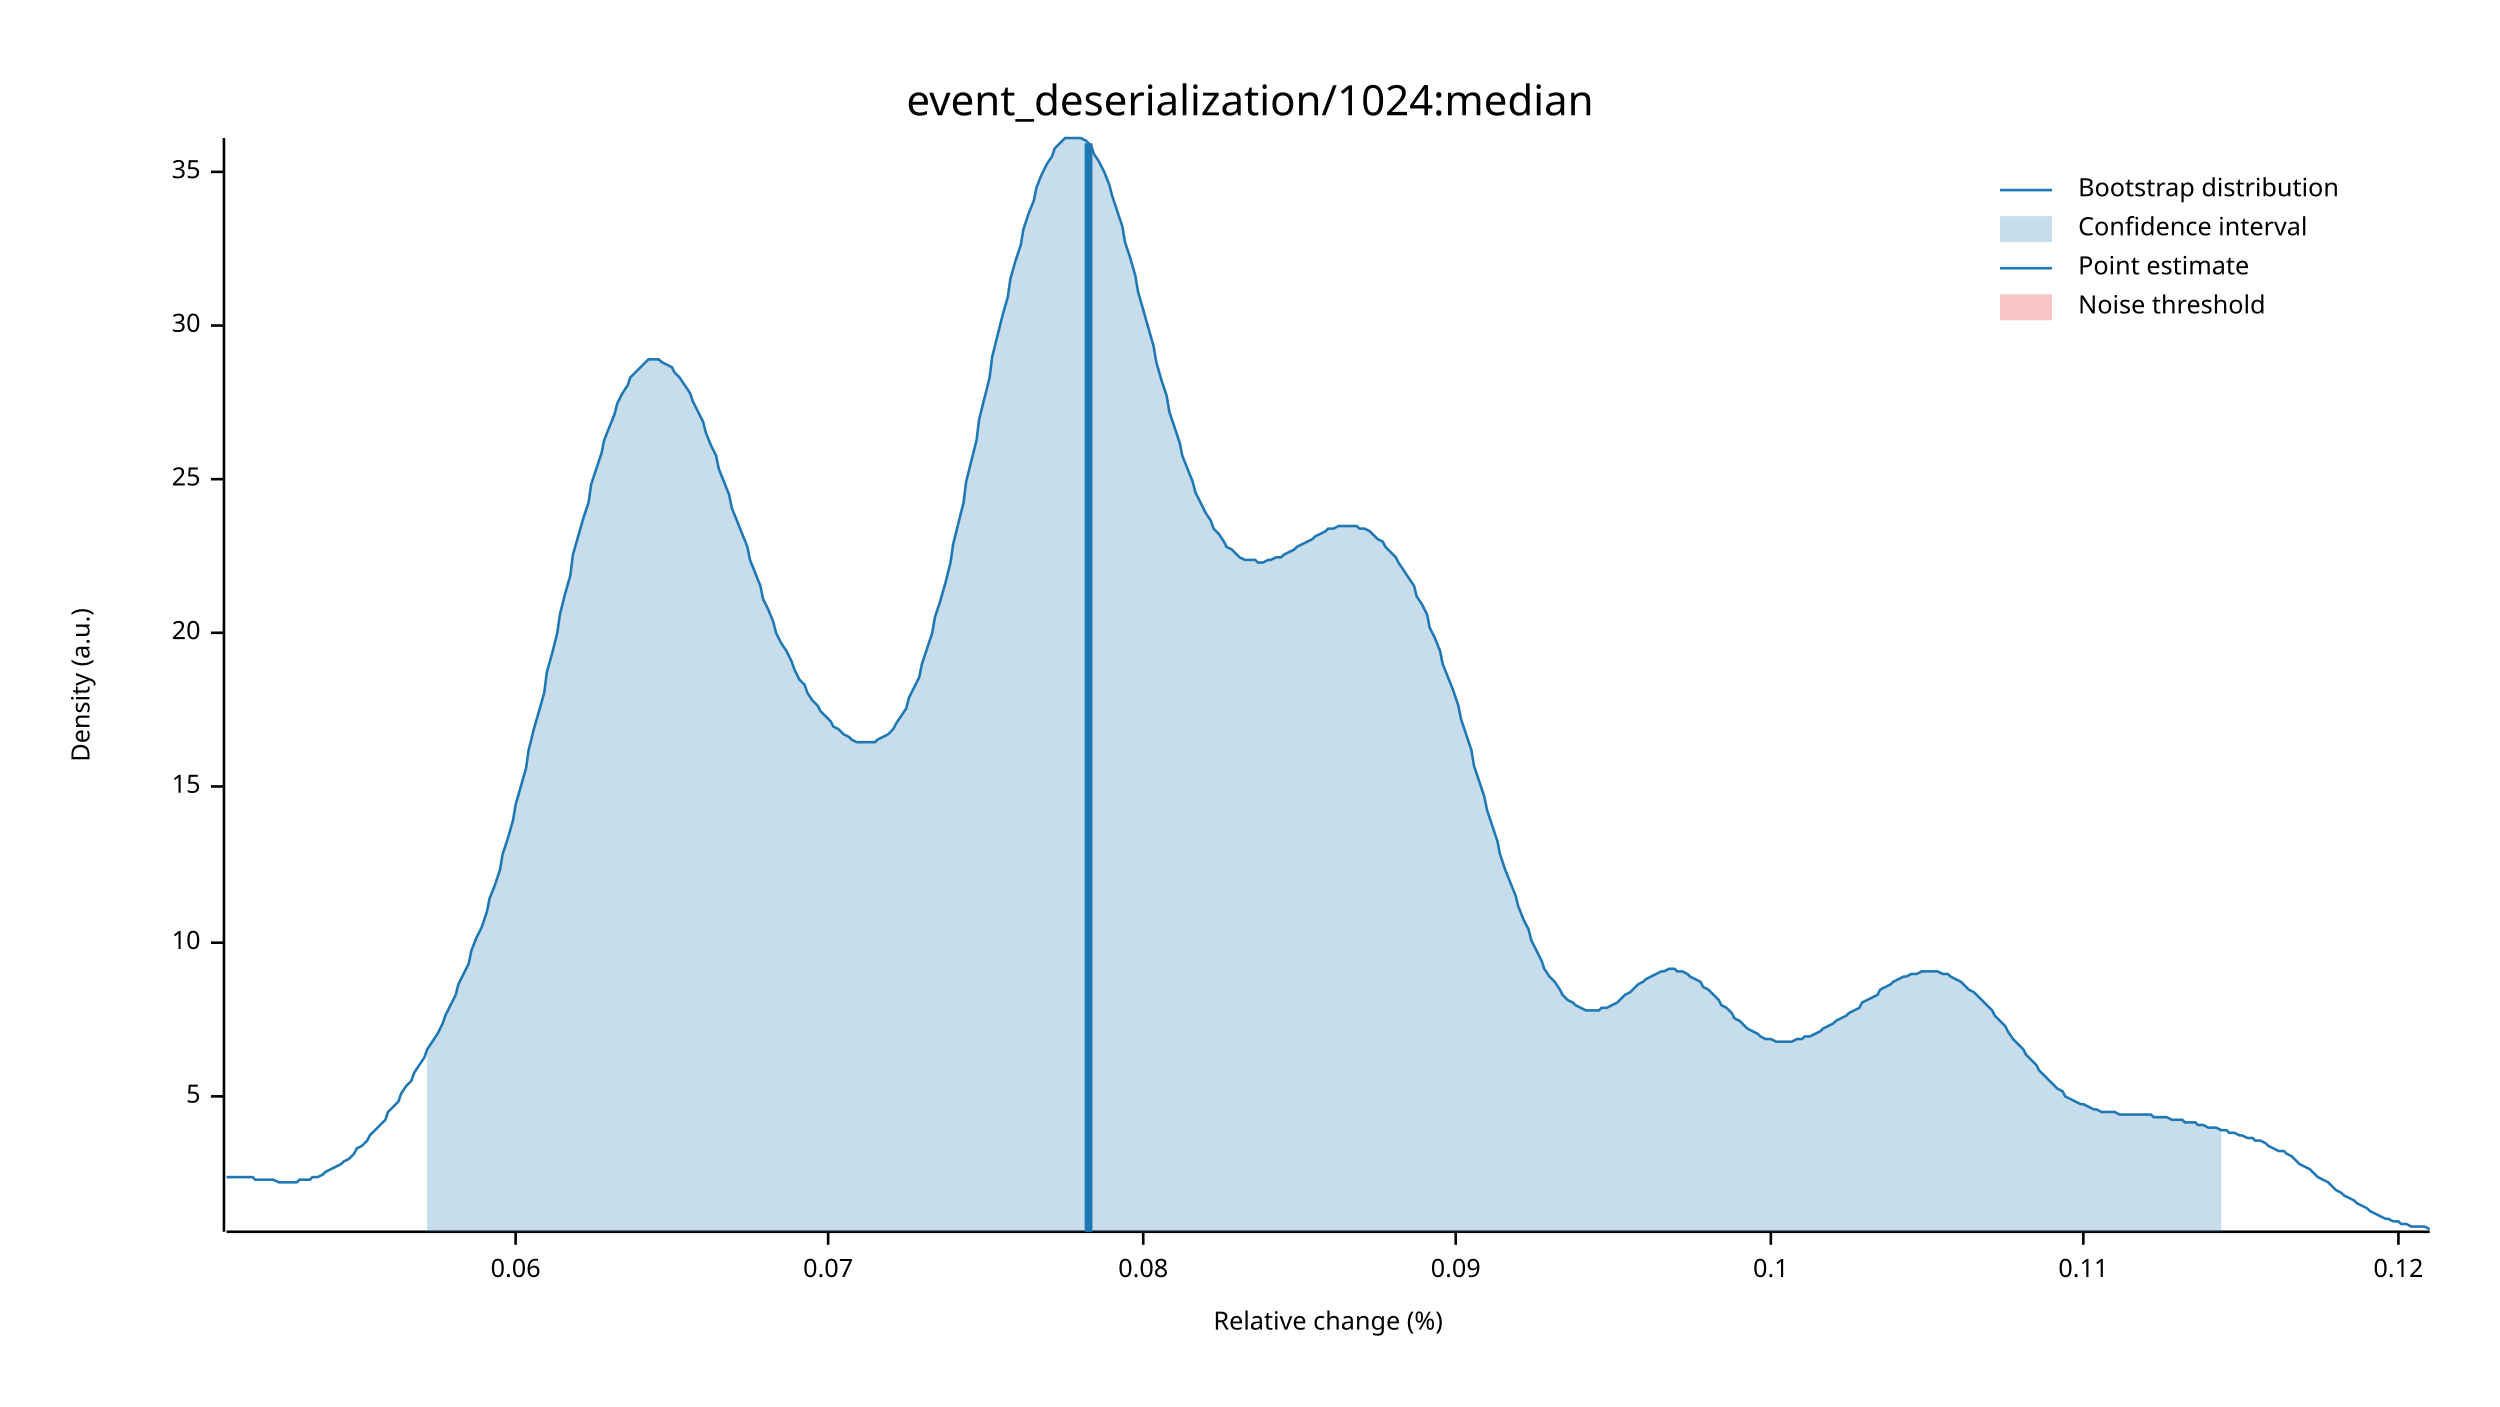
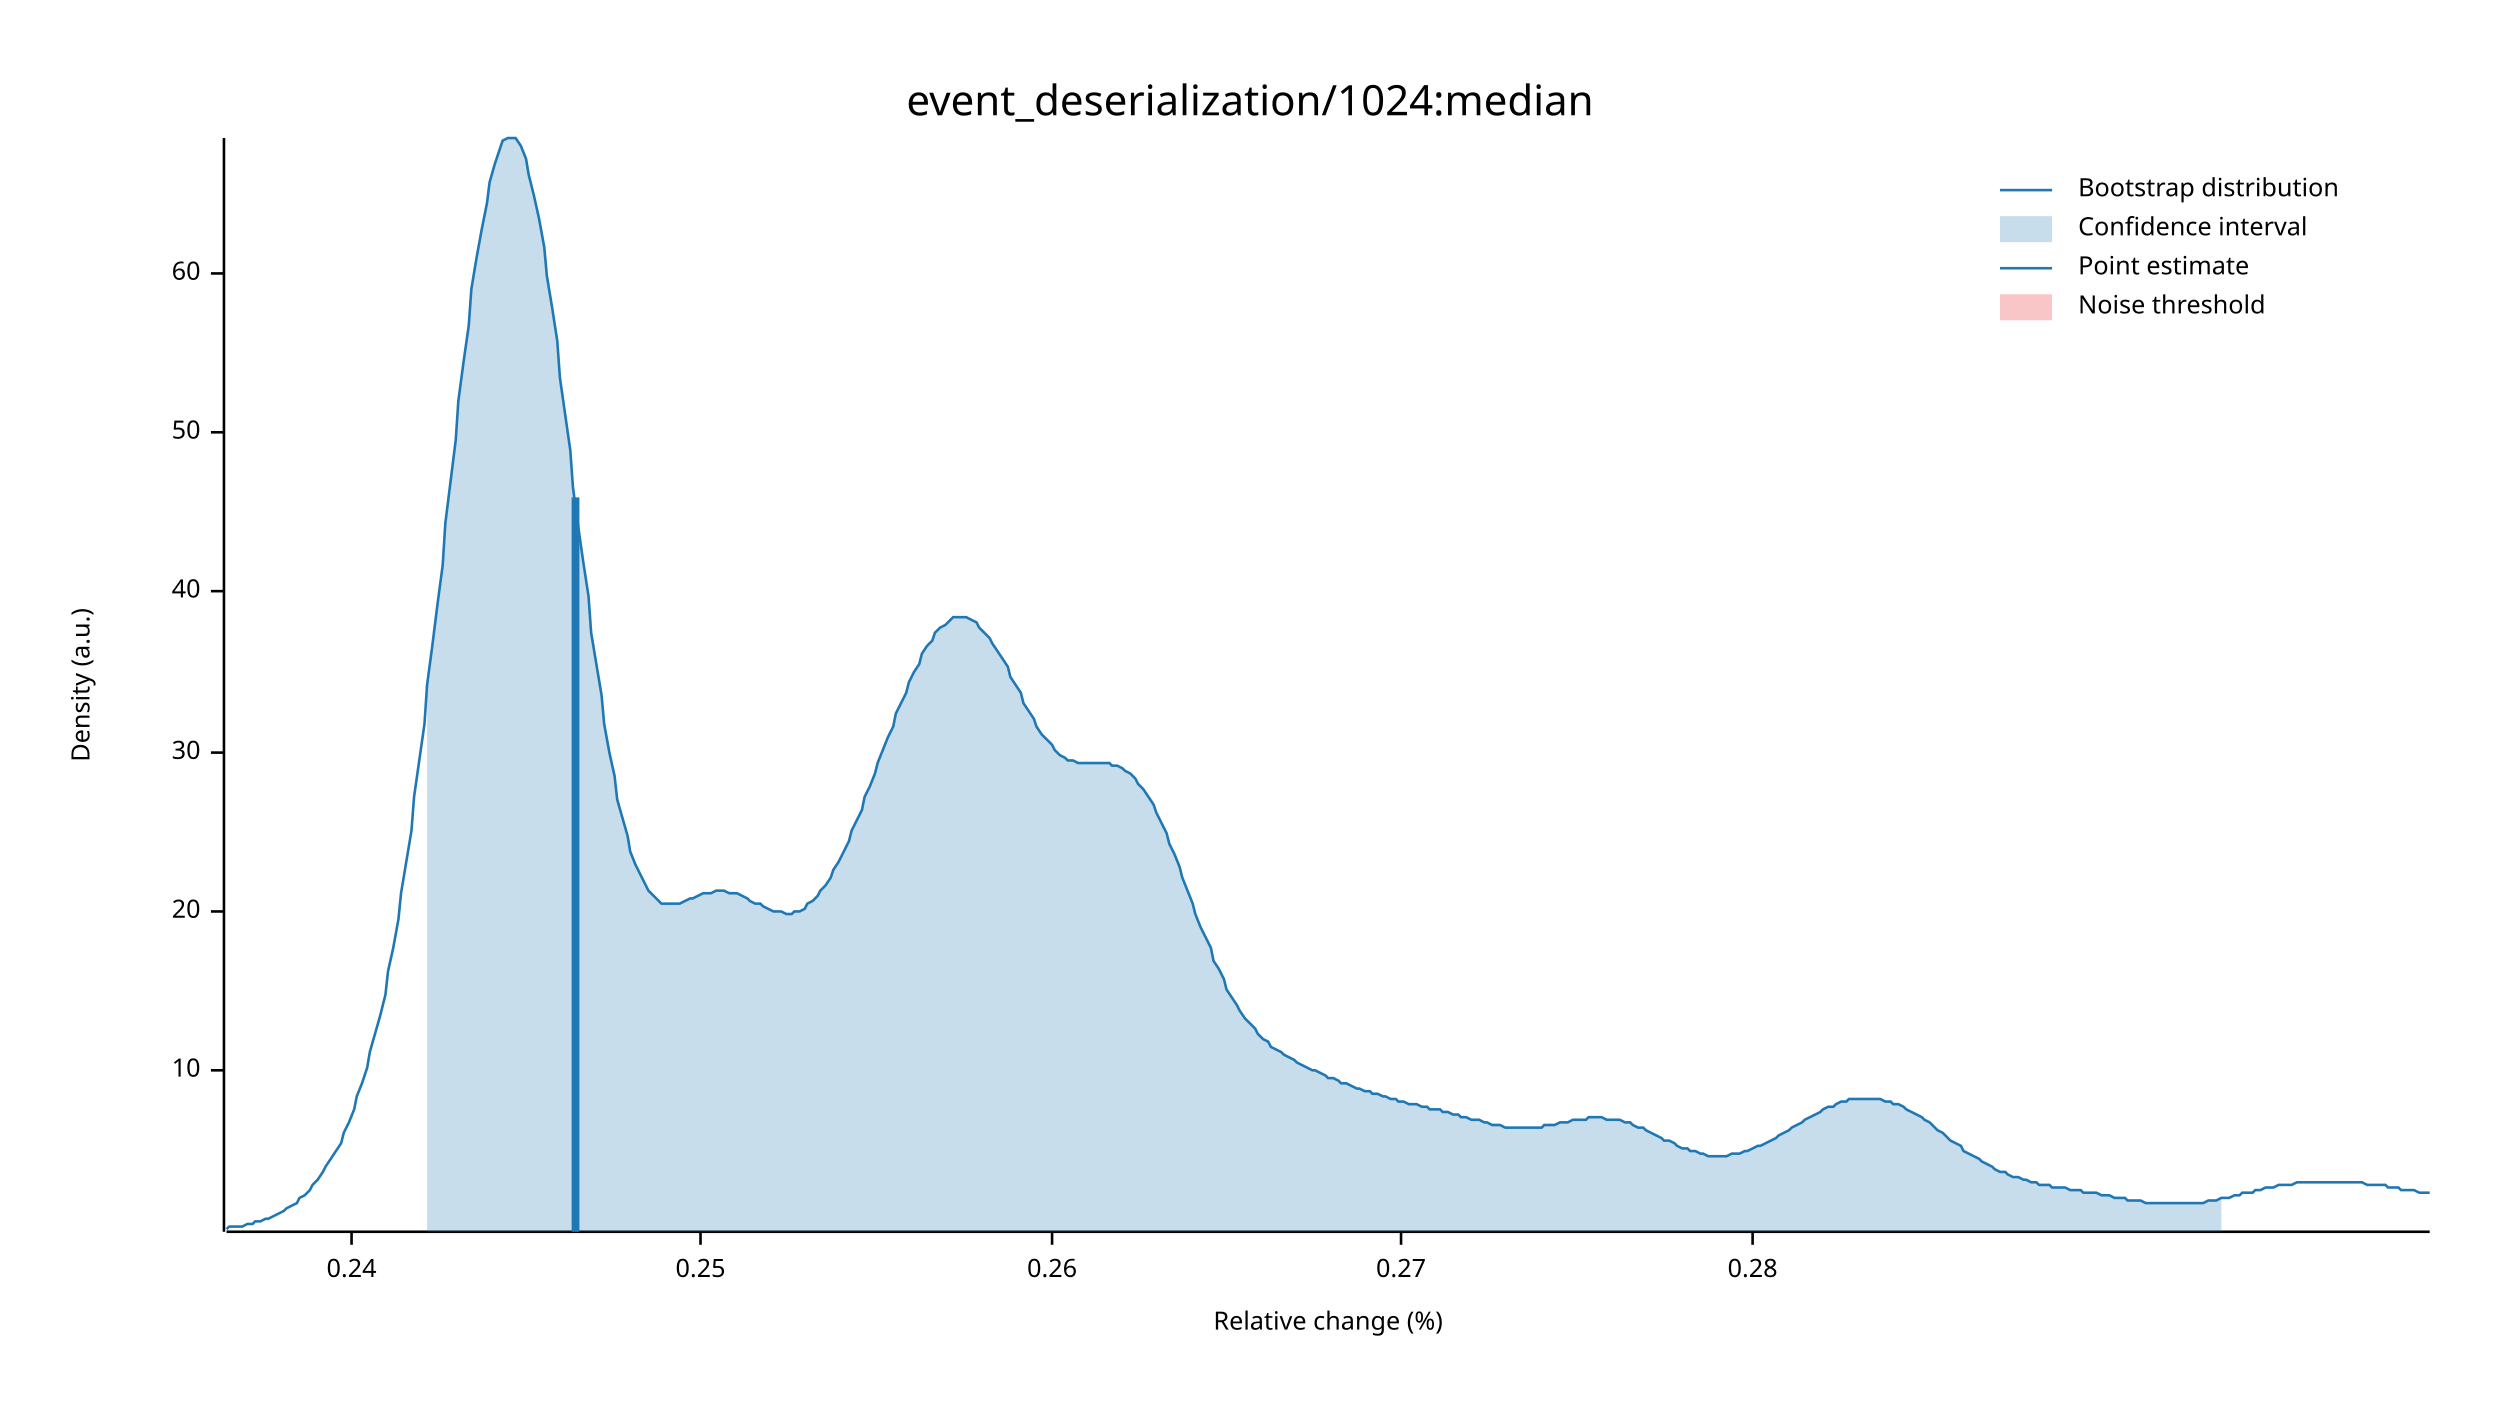
<svg xmlns="http://www.w3.org/2000/svg" width="960" height="540" viewBox="0 0 960 540">
  <text x="480" y="32" dy="0.76em" text-anchor="middle" font-family="sans-serif" font-size="16.129" opacity="1" fill="#000000">
event_deserialization/1024:median
</text>
  <text x="27" y="263" dy="0.76em" text-anchor="middle" font-family="sans-serif" font-size="9.677" opacity="1" fill="#000000" transform="rotate(270, 27, 263)">
Density (a.u.)
</text>
  <text x="510" y="513" dy="-0.5ex" text-anchor="middle" font-family="sans-serif" font-size="9.677" opacity="1" fill="#000000">
Relative change (%)
</text>
  <polyline fill="none" opacity="1" stroke="#000000" stroke-width="1" points="86,53 86,473 " />
-   <text x="77" y="421" dy="0.5ex" text-anchor="end" font-family="sans-serif" font-size="9.677" opacity="1" fill="#000000">
- 5
- </text>
-   <polyline fill="none" opacity="1" stroke="#000000" stroke-width="1" points="81,421 86,421 " />
-   <text x="77" y="362" dy="0.5ex" text-anchor="end" font-family="sans-serif" font-size="9.677" opacity="1" fill="#000000">
+   <text x="77" y="411" dy="0.5ex" text-anchor="end" font-family="sans-serif" font-size="9.677" opacity="1" fill="#000000">
10
</text>
-   <polyline fill="none" opacity="1" stroke="#000000" stroke-width="1" points="81,362 86,362 " />
-   <text x="77" y="302" dy="0.5ex" text-anchor="end" font-family="sans-serif" font-size="9.677" opacity="1" fill="#000000">
- 15
- </text>
-   <polyline fill="none" opacity="1" stroke="#000000" stroke-width="1" points="81,302 86,302 " />
-   <text x="77" y="243" dy="0.5ex" text-anchor="end" font-family="sans-serif" font-size="9.677" opacity="1" fill="#000000">
+   <polyline fill="none" opacity="1" stroke="#000000" stroke-width="1" points="81,411 86,411 " />
+   <text x="77" y="350" dy="0.5ex" text-anchor="end" font-family="sans-serif" font-size="9.677" opacity="1" fill="#000000">
20
</text>
-   <polyline fill="none" opacity="1" stroke="#000000" stroke-width="1" points="81,243 86,243 " />
-   <text x="77" y="184" dy="0.5ex" text-anchor="end" font-family="sans-serif" font-size="9.677" opacity="1" fill="#000000">
- 25
- </text>
-   <polyline fill="none" opacity="1" stroke="#000000" stroke-width="1" points="81,184 86,184 " />
-   <text x="77" y="125" dy="0.5ex" text-anchor="end" font-family="sans-serif" font-size="9.677" opacity="1" fill="#000000">
+   <polyline fill="none" opacity="1" stroke="#000000" stroke-width="1" points="81,350 86,350 " />
+   <text x="77" y="289" dy="0.5ex" text-anchor="end" font-family="sans-serif" font-size="9.677" opacity="1" fill="#000000">
30
</text>
-   <polyline fill="none" opacity="1" stroke="#000000" stroke-width="1" points="81,125 86,125 " />
-   <text x="77" y="66" dy="0.5ex" text-anchor="end" font-family="sans-serif" font-size="9.677" opacity="1" fill="#000000">
- 35
+   <polyline fill="none" opacity="1" stroke="#000000" stroke-width="1" points="81,289 86,289 " />
+   <text x="77" y="227" dy="0.5ex" text-anchor="end" font-family="sans-serif" font-size="9.677" opacity="1" fill="#000000">
+ 40
</text>
-   <polyline fill="none" opacity="1" stroke="#000000" stroke-width="1" points="81,66 86,66 " />
+   <polyline fill="none" opacity="1" stroke="#000000" stroke-width="1" points="81,227 86,227 " />
+   <text x="77" y="166" dy="0.5ex" text-anchor="end" font-family="sans-serif" font-size="9.677" opacity="1" fill="#000000">
+ 50
+ </text>
+   <polyline fill="none" opacity="1" stroke="#000000" stroke-width="1" points="81,166 86,166 " />
+   <text x="77" y="105" dy="0.5ex" text-anchor="end" font-family="sans-serif" font-size="9.677" opacity="1" fill="#000000">
+ 60
+ </text>
+   <polyline fill="none" opacity="1" stroke="#000000" stroke-width="1" points="81,105 86,105 " />
  <polyline fill="none" opacity="1" stroke="#000000" stroke-width="1" points="87,473 933,473 " />
-   <text x="198" y="483" dy="0.76em" text-anchor="middle" font-family="sans-serif" font-size="9.677" opacity="1" fill="#000000">
- 0.06
+   <text x="135" y="483" dy="0.76em" text-anchor="middle" font-family="sans-serif" font-size="9.677" opacity="1" fill="#000000">
+ 0.24
</text>
-   <polyline fill="none" opacity="1" stroke="#000000" stroke-width="1" points="198,473 198,478 " />
-   <text x="318" y="483" dy="0.76em" text-anchor="middle" font-family="sans-serif" font-size="9.677" opacity="1" fill="#000000">
- 0.07
+   <polyline fill="none" opacity="1" stroke="#000000" stroke-width="1" points="135,473 135,478 " />
+   <text x="269" y="483" dy="0.76em" text-anchor="middle" font-family="sans-serif" font-size="9.677" opacity="1" fill="#000000">
+ 0.25
</text>
-   <polyline fill="none" opacity="1" stroke="#000000" stroke-width="1" points="318,473 318,478 " />
-   <text x="439" y="483" dy="0.76em" text-anchor="middle" font-family="sans-serif" font-size="9.677" opacity="1" fill="#000000">
- 0.08
+   <polyline fill="none" opacity="1" stroke="#000000" stroke-width="1" points="269,473 269,478 " />
+   <text x="404" y="483" dy="0.76em" text-anchor="middle" font-family="sans-serif" font-size="9.677" opacity="1" fill="#000000">
+ 0.26
</text>
-   <polyline fill="none" opacity="1" stroke="#000000" stroke-width="1" points="439,473 439,478 " />
-   <text x="559" y="483" dy="0.76em" text-anchor="middle" font-family="sans-serif" font-size="9.677" opacity="1" fill="#000000">
- 0.09
+   <polyline fill="none" opacity="1" stroke="#000000" stroke-width="1" points="404,473 404,478 " />
+   <text x="538" y="483" dy="0.76em" text-anchor="middle" font-family="sans-serif" font-size="9.677" opacity="1" fill="#000000">
+ 0.27
</text>
-   <polyline fill="none" opacity="1" stroke="#000000" stroke-width="1" points="559,473 559,478 " />
-   <text x="680" y="483" dy="0.76em" text-anchor="middle" font-family="sans-serif" font-size="9.677" opacity="1" fill="#000000">
- 0.1
+   <polyline fill="none" opacity="1" stroke="#000000" stroke-width="1" points="538,473 538,478 " />
+   <text x="673" y="483" dy="0.76em" text-anchor="middle" font-family="sans-serif" font-size="9.677" opacity="1" fill="#000000">
+ 0.28
</text>
-   <polyline fill="none" opacity="1" stroke="#000000" stroke-width="1" points="680,473 680,478 " />
-   <text x="800" y="483" dy="0.76em" text-anchor="middle" font-family="sans-serif" font-size="9.677" opacity="1" fill="#000000">
- 0.11
- </text>
-   <polyline fill="none" opacity="1" stroke="#000000" stroke-width="1" points="800,473 800,478 " />
-   <text x="921" y="483" dy="0.76em" text-anchor="middle" font-family="sans-serif" font-size="9.677" opacity="1" fill="#000000">
- 0.12
- </text>
-   <polyline fill="none" opacity="1" stroke="#000000" stroke-width="1" points="921,473 921,478 " />
-   <polyline fill="none" opacity="1" stroke="#1F78B4" stroke-width="1" points="87,452 88,452 90,452 92,452 93,452 95,452 97,452 98,453 100,453 102,453 103,453 105,453 107,454 109,454 110,454 112,454 114,454 115,453 117,453 119,453 120,452 122,452 124,451 125,450 127,449 129,448 131,447 132,446 134,445 136,443 137,441 139,440 141,438 142,436 144,434 146,432 148,430 149,427 151,425 153,423 154,420 156,417 158,415 159,412 161,409 163,406 164,403 166,400 168,397 170,393 171,390 173,386 175,382 176,378 178,374 180,370 181,365 183,360 185,356 187,350 188,345 190,340 192,334 193,328 195,322 197,315 198,309 200,302 202,295 203,288 205,280 207,273 209,266 210,258 212,251 214,243 215,236 217,228 219,221 220,213 222,206 224,199 226,193 227,186 229,180 231,174 232,169 234,164 236,159 237,155 239,151 241,148 242,145 244,143 246,141 248,139 249,138 251,138 253,138 254,139 256,140 258,141 259,143 261,145 263,148 265,151 266,154 268,158 270,162 271,166 273,171 275,175 276,180 278,185 280,190 281,195 283,200 285,205 287,210 288,215 290,220 292,225 293,230 295,234 297,239 298,243 300,247 302,250 304,254 305,257 307,261 309,263 310,266 312,269 314,271 315,273 317,275 319,277 320,279 322,280 324,282 326,283 327,284 329,285 331,285 332,285 334,285 336,285 337,284 339,283 341,282 343,280 344,278 346,275 348,272 349,268 351,264 353,260 354,255 356,249 358,243 359,237 361,231 363,224 365,216 366,209 368,201 370,193 371,185 373,177 375,169 376,161 378,153 380,145 381,137 383,129 385,121 387,114 388,107 390,100 392,94 393,88 395,82 397,77 398,72 400,67 402,63 404,60 405,57 407,55 409,53 410,53 412,53 414,53 415,53 417,54 419,56 420,59 422,62 424,66 426,71 427,75 429,81 431,87 432,93 434,99 436,106 437,112 439,119 441,126 443,133 444,139 446,146 448,152 449,158 451,164 453,170 454,175 456,180 458,185 459,189 461,193 463,197 465,200 466,203 468,205 470,208 471,210 473,211 475,213 476,214 478,215 480,215 482,215 483,216 485,216 487,215 488,215 490,214 492,214 493,213 495,212 497,211 498,210 500,209 502,208 504,207 505,206 507,205 509,204 510,203 512,203 514,202 515,202 517,202 519,202 521,202 522,203 524,203 526,204 527,205 529,207 531,208 532,210 534,212 536,214 537,216 539,219 541,222 543,225 544,229 546,232 548,236 549,241 551,245 553,250 554,255 556,260 558,265 560,271 561,276 563,282 565,288 566,294 568,300 570,306 571,311 573,317 575,323 576,328 578,334 580,339 582,344 583,348 585,353 587,357 588,361 590,365 592,369 593,372 595,375 597,377 599,380 600,382 602,384 604,385 605,386 607,387 609,388 610,388 612,388 614,388 615,387 617,387 619,386 621,385 622,384 624,382 626,381 627,380 629,378 631,377 632,376 634,375 636,374 638,373 639,373 641,372 643,372 644,373 646,373 648,374 649,375 651,376 653,377 654,379 656,380 658,382 660,384 661,386 663,387 665,389 666,391 668,392 670,394 671,395 673,396 675,397 676,398 678,399 680,399 682,400 683,400 685,400 687,400 688,400 690,399 692,399 693,398 695,398 697,397 699,396 700,395 702,394 704,393 705,392 707,391 709,390 710,389 712,388 714,387 715,385 717,384 719,383 721,382 722,380 724,379 726,378 727,377 729,376 731,375 732,375 734,374 736,374 738,373 739,373 741,373 743,373 744,373 746,374 748,374 749,375 751,376 753,377 754,378 756,380 758,381 760,383 761,384 763,386 765,388 766,390 768,392 770,394 771,396 773,399 775,401 777,403 778,405 780,407 782,409 783,411 785,413 787,415 788,416 790,418 792,419 793,421 795,422 797,423 799,424 800,424 802,425 804,426 805,426 807,427 809,427 810,427 812,427 814,428 816,428 817,428 819,428 821,428 822,428 824,428 826,428 827,429 829,429 831,429 832,429 834,430 836,430 838,430 839,431 841,431 843,431 844,432 846,432 848,433 849,433 851,433 853,434 855,434 856,435 858,435 860,436 861,436 863,437 865,437 866,438 868,438 870,439 871,440 873,441 875,442 877,442 878,443 880,444 882,446 883,447 885,448 887,449 888,450 890,452 892,453 894,454 895,455 897,457 899,458 900,459 902,460 904,461 905,462 907,463 909,464 910,465 912,466 914,467 916,468 917,468 919,469 921,469 922,470 924,470 926,471 927,471 929,471 931,471 933,472 " />
-   <polygon opacity="0.25" fill="#1F78B4" points="164,403 166,400 168,397 170,393 171,390 173,386 175,382 176,378 178,374 180,370 181,365 183,360 185,356 187,350 188,345 190,340 192,334 193,328 195,322 197,315 198,309 200,302 202,295 203,288 205,280 207,273 209,266 210,258 212,251 214,243 215,236 217,228 219,221 220,213 222,206 224,199 226,193 227,186 229,180 231,174 232,169 234,164 236,159 237,155 239,151 241,148 242,145 244,143 246,141 248,139 249,138 251,138 253,138 254,139 256,140 258,141 259,143 261,145 263,148 265,151 266,154 268,158 270,162 271,166 273,171 275,175 276,180 278,185 280,190 281,195 283,200 285,205 287,210 288,215 290,220 292,225 293,230 295,234 297,239 298,243 300,247 302,250 304,254 305,257 307,261 309,263 310,266 312,269 314,271 315,273 317,275 319,277 320,279 322,280 324,282 326,283 327,284 329,285 331,285 332,285 334,285 336,285 337,284 339,283 341,282 343,280 344,278 346,275 348,272 349,268 351,264 353,260 354,255 356,249 358,243 359,237 361,231 363,224 365,216 366,209 368,201 370,193 371,185 373,177 375,169 376,161 378,153 380,145 381,137 383,129 385,121 387,114 388,107 390,100 392,94 393,88 395,82 397,77 398,72 400,67 402,63 404,60 405,57 407,55 409,53 410,53 412,53 414,53 415,53 417,54 419,56 420,59 422,62 424,66 426,71 427,75 429,81 431,87 432,93 434,99 436,106 437,112 439,119 441,126 443,133 444,139 446,146 448,152 449,158 451,164 453,170 454,175 456,180 458,185 459,189 461,193 463,197 465,200 466,203 468,205 470,208 471,210 473,211 475,213 476,214 478,215 480,215 482,215 483,216 485,216 487,215 488,215 490,214 492,214 493,213 495,212 497,211 498,210 500,209 502,208 504,207 505,206 507,205 509,204 510,203 512,203 514,202 515,202 517,202 519,202 521,202 522,203 524,203 526,204 527,205 529,207 531,208 532,210 534,212 536,214 537,216 539,219 541,222 543,225 544,229 546,232 548,236 549,241 551,245 553,250 554,255 556,260 558,265 560,271 561,276 563,282 565,288 566,294 568,300 570,306 571,311 573,317 575,323 576,328 578,334 580,339 582,344 583,348 585,353 587,357 588,361 590,365 592,369 593,372 595,375 597,377 599,380 600,382 602,384 604,385 605,386 607,387 609,388 610,388 612,388 614,388 615,387 617,387 619,386 621,385 622,384 624,382 626,381 627,380 629,378 631,377 632,376 634,375 636,374 638,373 639,373 641,372 643,372 644,373 646,373 648,374 649,375 651,376 653,377 654,379 656,380 658,382 660,384 661,386 663,387 665,389 666,391 668,392 670,394 671,395 673,396 675,397 676,398 678,399 680,399 682,400 683,400 685,400 687,400 688,400 690,399 692,399 693,398 695,398 697,397 699,396 700,395 702,394 704,393 705,392 707,391 709,390 710,389 712,388 714,387 715,385 717,384 719,383 721,382 722,380 724,379 726,378 727,377 729,376 731,375 732,375 734,374 736,374 738,373 739,373 741,373 743,373 744,373 746,374 748,374 749,375 751,376 753,377 754,378 756,380 758,381 760,383 761,384 763,386 765,388 766,390 768,392 770,394 771,396 773,399 775,401 777,403 778,405 780,407 782,409 783,411 785,413 787,415 788,416 790,418 792,419 793,421 795,422 797,423 799,424 800,424 802,425 804,426 805,426 807,427 809,427 810,427 812,427 814,428 816,428 817,428 819,428 821,428 822,428 824,428 826,428 827,429 829,429 831,429 832,429 834,430 836,430 838,430 839,431 841,431 843,431 844,432 846,432 848,433 849,433 851,433 853,434 853,473 164,473 " />
-   <polyline fill="none" opacity="1" stroke="#1F78B4" stroke-width="3" points="418,473 418,55 " />
+   <polyline fill="none" opacity="1" stroke="#000000" stroke-width="1" points="673,473 673,478 " />
+   <polyline fill="none" opacity="1" stroke="#1F78B4" stroke-width="1" points="87,472 88,471 90,471 92,471 93,471 95,470 97,470 98,469 100,469 102,468 103,468 105,467 107,466 109,465 110,464 112,463 114,462 115,460 117,459 119,457 120,455 122,453 124,450 125,448 127,445 129,442 131,439 132,435 134,431 136,426 137,421 139,416 141,410 142,404 144,397 146,390 148,382 149,373 151,364 153,353 154,343 156,331 158,319 159,306 161,292 163,278 164,263 166,248 168,232 170,217 171,201 173,185 175,169 176,154 178,139 180,125 181,111 183,99 185,88 187,78 188,70 190,63 192,57 193,54 195,53 197,53 198,53 200,56 202,61 203,67 205,75 207,84 209,95 210,106 212,118 214,131 215,145 217,159 219,173 220,187 222,202 224,216 226,229 227,243 229,255 231,267 232,278 234,289 236,298 237,307 239,314 241,321 242,327 244,332 246,336 248,340 249,342 251,344 253,346 254,347 256,347 258,347 259,347 261,347 263,346 265,345 266,345 268,344 270,343 271,343 273,343 275,342 276,342 278,342 280,343 281,343 283,343 285,344 287,345 288,346 290,347 292,347 293,348 295,349 297,350 298,350 300,350 302,351 304,351 305,350 307,350 309,349 310,347 312,346 314,344 315,342 317,340 319,337 320,334 322,331 324,327 326,323 327,319 329,315 331,311 332,306 334,302 336,297 337,293 339,288 341,283 343,279 344,274 346,270 348,266 349,262 351,258 353,255 354,251 356,248 358,246 359,243 361,241 363,240 365,238 366,237 368,237 370,237 371,237 373,238 375,239 376,241 378,243 380,245 381,247 383,250 385,253 387,256 388,260 390,263 392,266 393,270 395,273 397,276 398,279 400,282 402,284 404,286 405,288 407,290 409,291 410,292 412,292 414,293 415,293 417,293 419,293 420,293 422,293 424,293 426,293 427,294 429,294 431,295 432,296 434,297 436,299 437,301 439,303 441,306 443,309 444,312 446,316 448,320 449,324 451,328 453,333 454,337 456,342 458,347 459,351 461,356 463,360 465,364 466,369 468,372 470,376 471,380 473,383 475,386 476,388 478,391 480,393 482,395 483,397 485,399 487,400 488,402 490,403 492,404 493,405 495,406 497,407 498,408 500,409 502,410 504,411 505,411 507,412 509,413 510,414 512,414 514,415 515,416 517,416 519,417 521,418 522,418 524,419 526,419 527,420 529,420 531,421 532,421 534,422 536,422 537,423 539,423 541,424 543,424 544,424 546,425 548,425 549,426 551,426 553,426 554,427 556,427 558,428 560,428 561,429 563,429 565,430 566,430 568,430 570,431 571,431 573,432 575,432 576,432 578,433 580,433 582,433 583,433 585,433 587,433 588,433 590,433 592,433 593,432 595,432 597,432 599,431 600,431 602,431 604,430 605,430 607,430 609,430 610,429 612,429 614,429 615,429 617,430 619,430 621,430 622,430 624,431 626,431 627,432 629,433 631,433 632,434 634,435 636,436 638,437 639,438 641,438 643,439 644,440 646,441 648,441 649,442 651,442 653,443 654,443 656,444 658,444 660,444 661,444 663,444 665,443 666,443 668,443 670,442 671,442 673,441 675,440 676,440 678,439 680,438 682,437 683,436 685,435 687,434 688,433 690,432 692,431 693,430 695,429 697,428 699,427 700,426 702,425 704,425 705,424 707,423 709,423 710,422 712,422 714,422 715,422 717,422 719,422 721,422 722,422 724,423 726,423 727,424 729,424 731,425 732,426 734,427 736,428 738,429 739,430 741,431 743,433 744,434 746,435 748,437 749,438 751,439 753,440 754,442 756,443 758,444 760,445 761,446 763,447 765,448 766,449 768,450 770,450 771,451 773,452 775,452 777,453 778,453 780,454 782,454 783,455 785,455 787,455 788,456 790,456 792,456 793,456 795,457 797,457 799,457 800,458 802,458 804,458 805,458 807,459 809,459 810,459 812,460 814,460 816,460 817,461 819,461 821,461 822,461 824,462 826,462 827,462 829,462 831,462 832,462 834,462 836,462 838,462 839,462 841,462 843,462 844,462 846,462 848,461 849,461 851,461 853,460 855,460 856,460 858,459 860,459 861,458 863,458 865,458 866,457 868,457 870,456 871,456 873,456 875,455 877,455 878,455 880,455 882,454 883,454 885,454 887,454 888,454 890,454 892,454 894,454 895,454 897,454 899,454 900,454 902,454 904,454 905,454 907,454 909,455 910,455 912,455 914,455 916,455 917,456 919,456 921,456 922,457 924,457 926,457 927,457 929,458 931,458 933,458 " />
+   <polygon opacity="0.25" fill="#1F78B4" points="164,263 166,248 168,232 170,217 171,201 173,185 175,169 176,154 178,139 180,125 181,111 183,99 185,88 187,78 188,70 190,63 192,57 193,54 195,53 197,53 198,53 200,56 202,61 203,67 205,75 207,84 209,95 210,106 212,118 214,131 215,145 217,159 219,173 220,187 222,202 224,216 226,229 227,243 229,255 231,267 232,278 234,289 236,298 237,307 239,314 241,321 242,327 244,332 246,336 248,340 249,342 251,344 253,346 254,347 256,347 258,347 259,347 261,347 263,346 265,345 266,345 268,344 270,343 271,343 273,343 275,342 276,342 278,342 280,343 281,343 283,343 285,344 287,345 288,346 290,347 292,347 293,348 295,349 297,350 298,350 300,350 302,351 304,351 305,350 307,350 309,349 310,347 312,346 314,344 315,342 317,340 319,337 320,334 322,331 324,327 326,323 327,319 329,315 331,311 332,306 334,302 336,297 337,293 339,288 341,283 343,279 344,274 346,270 348,266 349,262 351,258 353,255 354,251 356,248 358,246 359,243 361,241 363,240 365,238 366,237 368,237 370,237 371,237 373,238 375,239 376,241 378,243 380,245 381,247 383,250 385,253 387,256 388,260 390,263 392,266 393,270 395,273 397,276 398,279 400,282 402,284 404,286 405,288 407,290 409,291 410,292 412,292 414,293 415,293 417,293 419,293 420,293 422,293 424,293 426,293 427,294 429,294 431,295 432,296 434,297 436,299 437,301 439,303 441,306 443,309 444,312 446,316 448,320 449,324 451,328 453,333 454,337 456,342 458,347 459,351 461,356 463,360 465,364 466,369 468,372 470,376 471,380 473,383 475,386 476,388 478,391 480,393 482,395 483,397 485,399 487,400 488,402 490,403 492,404 493,405 495,406 497,407 498,408 500,409 502,410 504,411 505,411 507,412 509,413 510,414 512,414 514,415 515,416 517,416 519,417 521,418 522,418 524,419 526,419 527,420 529,420 531,421 532,421 534,422 536,422 537,423 539,423 541,424 543,424 544,424 546,425 548,425 549,426 551,426 553,426 554,427 556,427 558,428 560,428 561,429 563,429 565,430 566,430 568,430 570,431 571,431 573,432 575,432 576,432 578,433 580,433 582,433 583,433 585,433 587,433 588,433 590,433 592,433 593,432 595,432 597,432 599,431 600,431 602,431 604,430 605,430 607,430 609,430 610,429 612,429 614,429 615,429 617,430 619,430 621,430 622,430 624,431 626,431 627,432 629,433 631,433 632,434 634,435 636,436 638,437 639,438 641,438 643,439 644,440 646,441 648,441 649,442 651,442 653,443 654,443 656,444 658,444 660,444 661,444 663,444 665,443 666,443 668,443 670,442 671,442 673,441 675,440 676,440 678,439 680,438 682,437 683,436 685,435 687,434 688,433 690,432 692,431 693,430 695,429 697,428 699,427 700,426 702,425 704,425 705,424 707,423 709,423 710,422 712,422 714,422 715,422 717,422 719,422 721,422 722,422 724,423 726,423 727,424 729,424 731,425 732,426 734,427 736,428 738,429 739,430 741,431 743,433 744,434 746,435 748,437 749,438 751,439 753,440 754,442 756,443 758,444 760,445 761,446 763,447 765,448 766,449 768,450 770,450 771,451 773,452 775,452 777,453 778,453 780,454 782,454 783,455 785,455 787,455 788,456 790,456 792,456 793,456 795,457 797,457 799,457 800,458 802,458 804,458 805,458 807,459 809,459 810,459 812,460 814,460 816,460 817,461 819,461 821,461 822,461 824,462 826,462 827,462 829,462 831,462 832,462 834,462 836,462 838,462 839,462 841,462 843,462 844,462 846,462 848,461 849,461 851,461 853,460 853,473 164,473 " />
+   <polyline fill="none" opacity="1" stroke="#1F78B4" stroke-width="3" points="221,473 221,191 " />
  <rect x="510" y="53" width="0" height="419" opacity="0.1" fill="#E31A1C" stroke="none" />
  <text x="798" y="68" dy="0.76em" text-anchor="start" font-family="sans-serif" font-size="9.677" opacity="1" fill="#000000">
Bootstrap distribution
</text>
  <text x="798" y="83" dy="0.76em" text-anchor="start" font-family="sans-serif" font-size="9.677" opacity="1" fill="#000000">
Confidence interval
</text>
  <text x="798" y="98" dy="0.76em" text-anchor="start" font-family="sans-serif" font-size="9.677" opacity="1" fill="#000000">
Point estimate
</text>
  <text x="798" y="113" dy="0.76em" text-anchor="start" font-family="sans-serif" font-size="9.677" opacity="1" fill="#000000">
Noise threshold
</text>
  <polyline fill="none" opacity="1" stroke="#1F78B4" stroke-width="1" points="768,73 788,73 " />
  <rect x="768" y="83" width="20" height="10" opacity="0.25" fill="#1F78B4" stroke="none" />
  <polyline fill="none" opacity="1" stroke="#1F78B4" stroke-width="1" points="768,103 788,103 " />
  <rect x="768" y="113" width="20" height="10" opacity="0.25" fill="#E31A1C" stroke="none" />
</svg>
